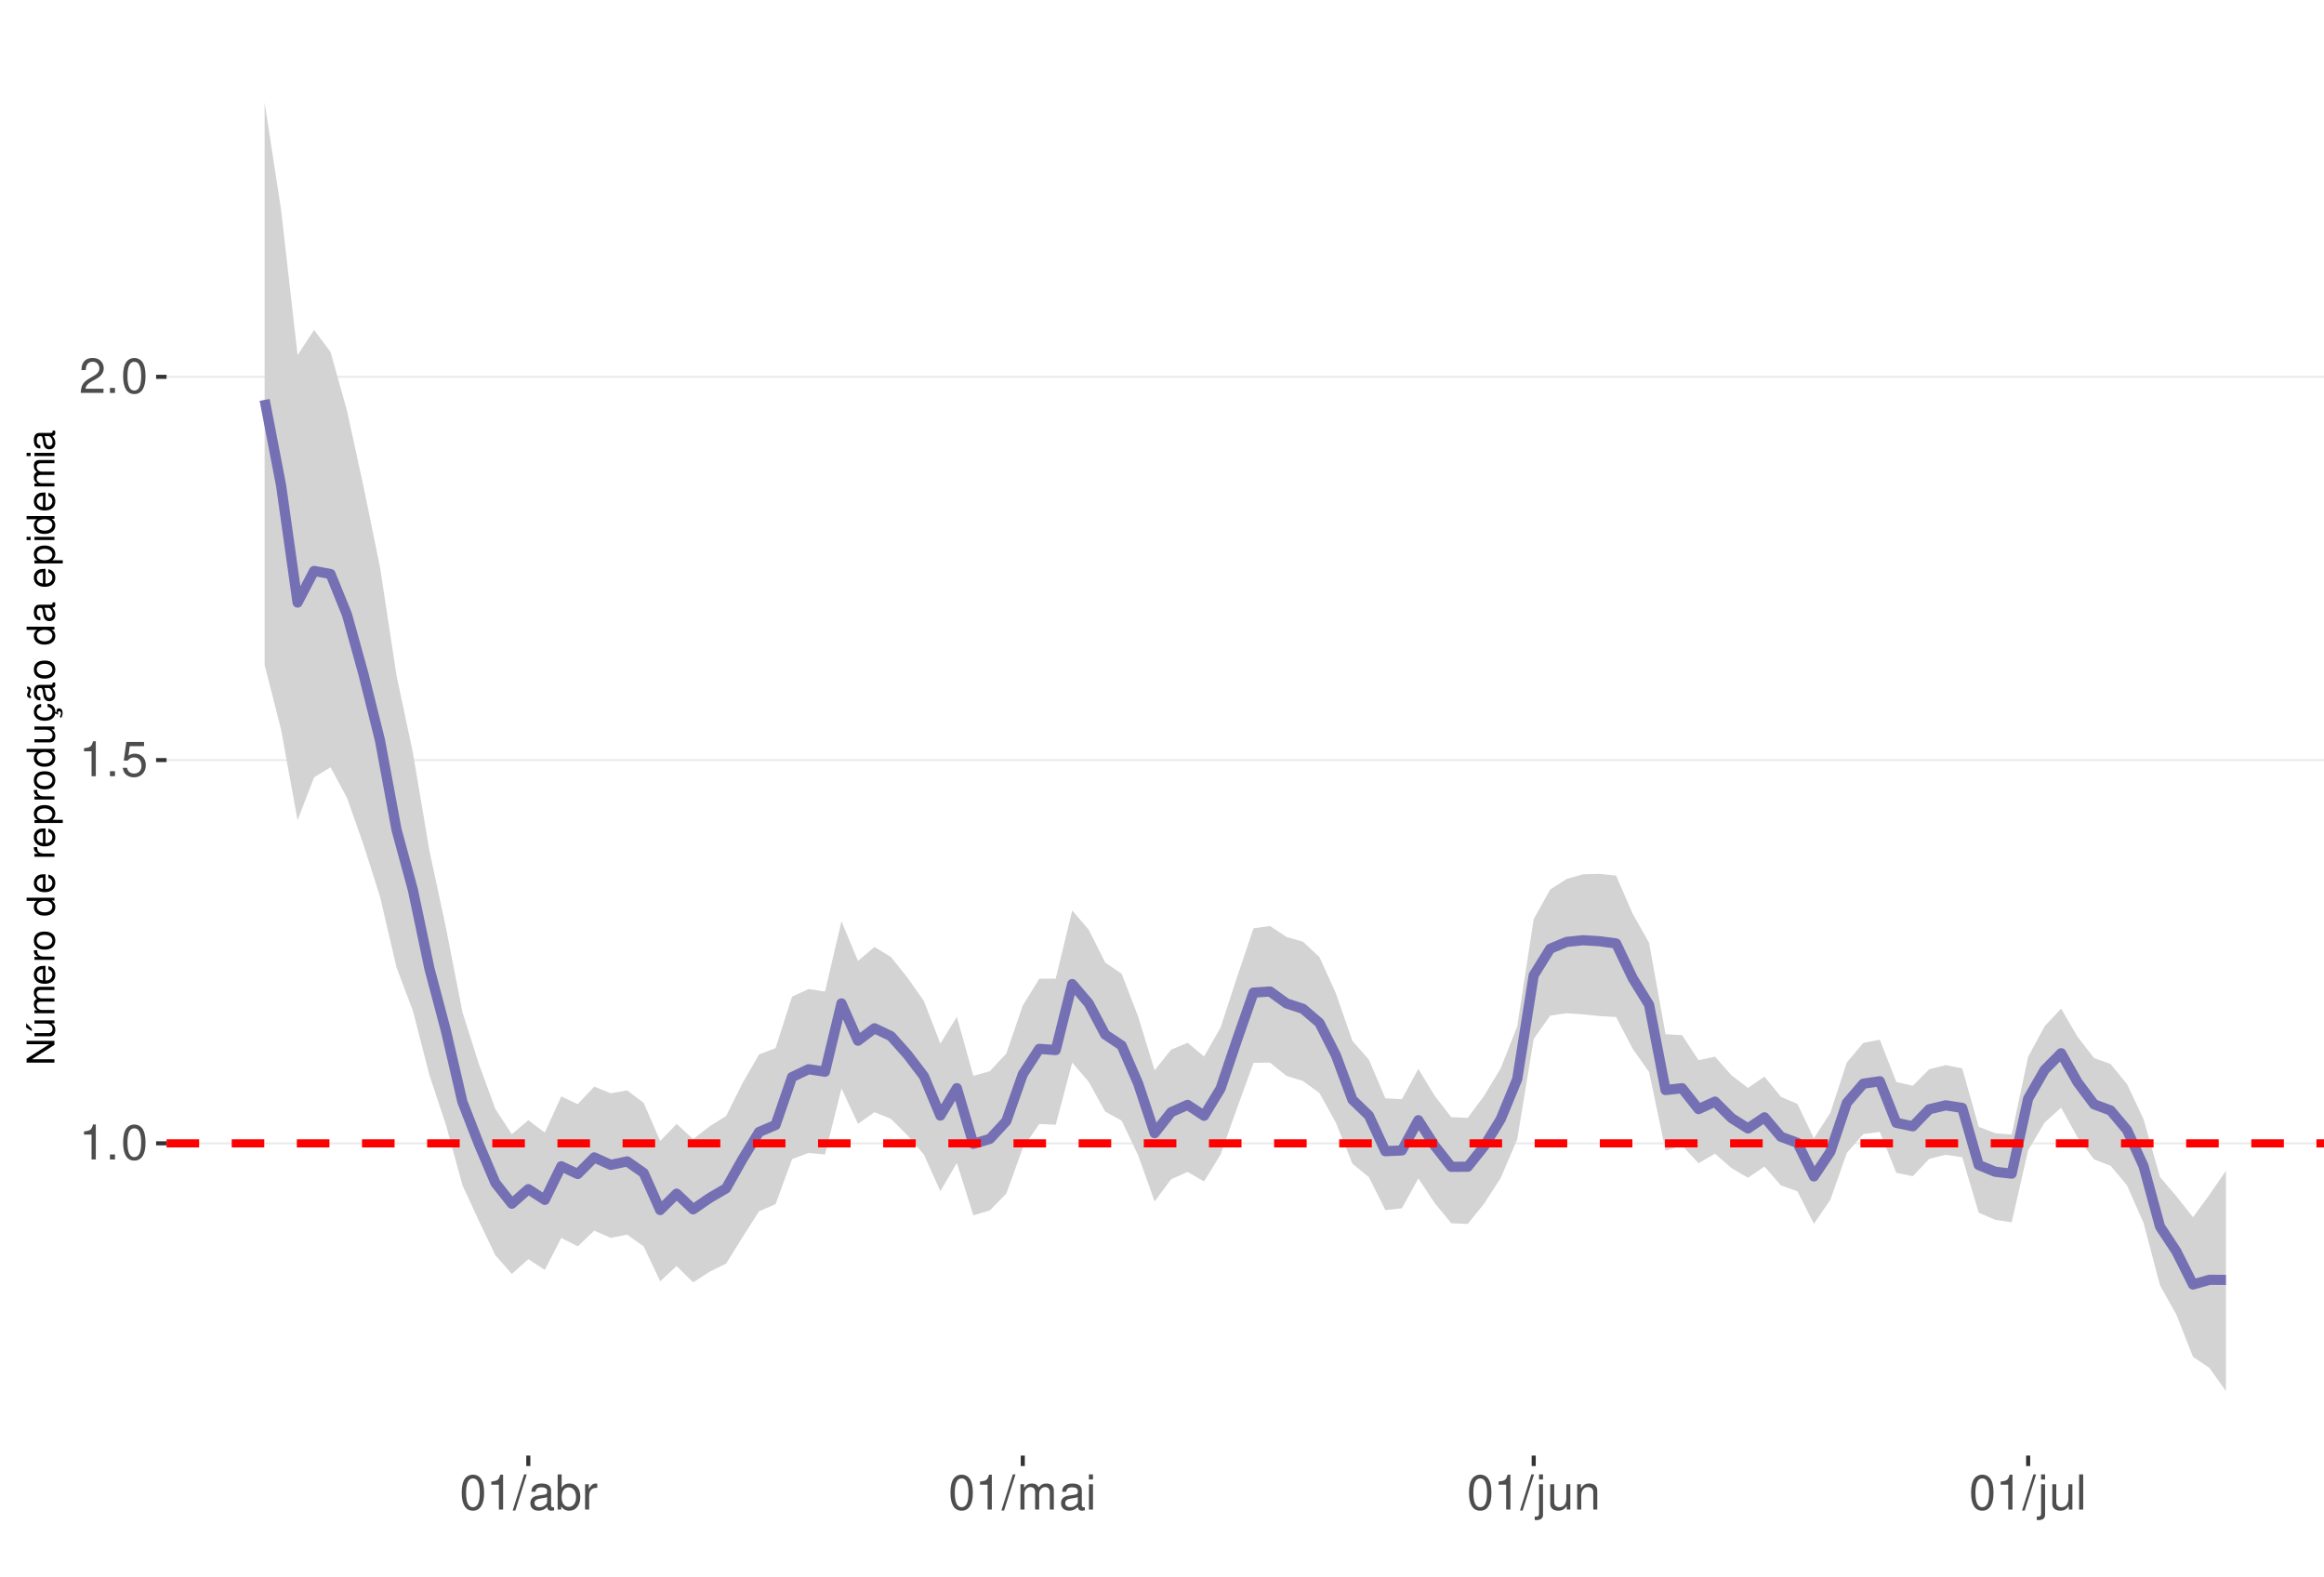
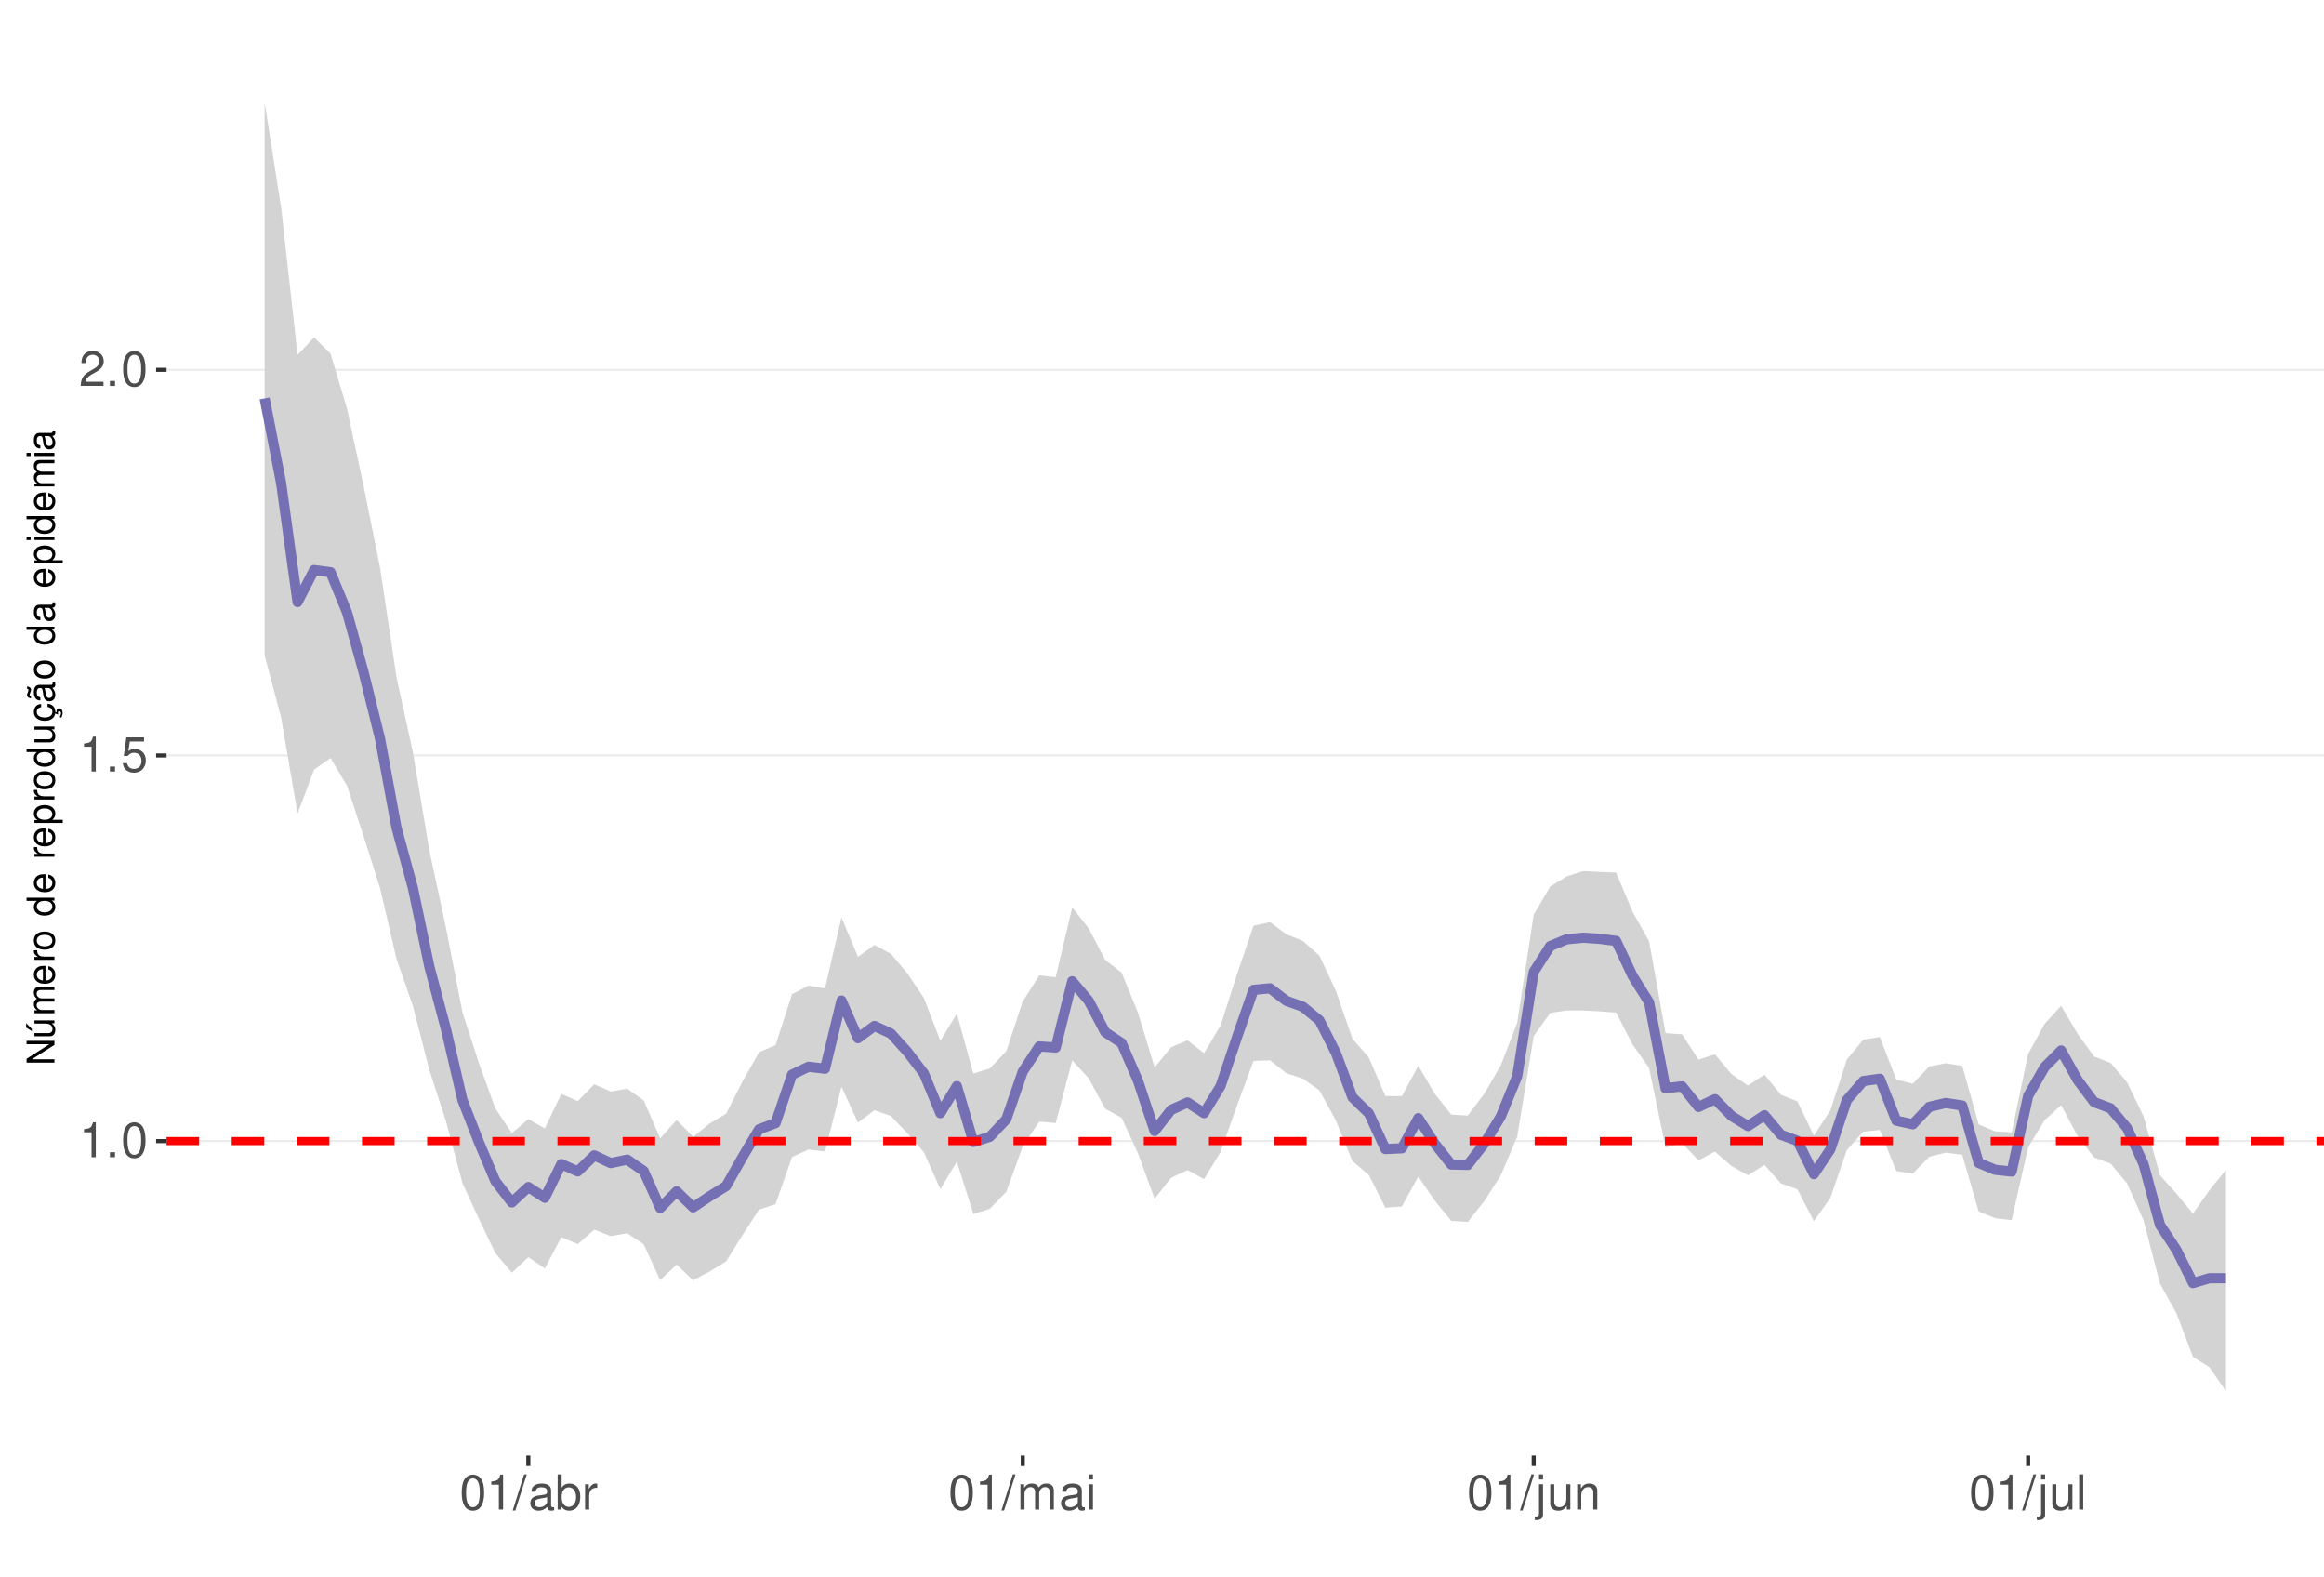
<svg xmlns="http://www.w3.org/2000/svg" xmlns:xlink="http://www.w3.org/1999/xlink" width="609pt" height="413pt" viewBox="0 0 609 413" version="1.1">
  <defs>
    <g>
      <symbol overflow="visible" id="glyph0-0">
        <path style="stroke:none;" d="" />
      </symbol>
      <symbol overflow="visible" id="glyph0-1">
        <path style="stroke:none;" d="M 3.281 -6.516 L 3.281 0 L 4.391 0 L 4.391 -9.156 L 3.656 -9.156 C 3.266 -7.75 3.016 -7.562 1.297 -7.328 L 1.297 -6.516 Z M 3.281 -6.516 " />
      </symbol>
      <symbol overflow="visible" id="glyph0-2">
        <path style="stroke:none;" d="M 2.422 -1.312 L 1.094 -1.312 L 1.094 0 L 2.422 0 Z M 2.422 -1.312 " />
      </symbol>
      <symbol overflow="visible" id="glyph0-3">
        <path style="stroke:none;" d="M 3.484 -9.156 C 2.641 -9.156 1.891 -8.766 1.422 -8.156 C 0.828 -7.344 0.547 -6.125 0.547 -4.422 C 0.547 -1.344 1.562 0.297 3.484 0.297 C 5.375 0.297 6.422 -1.344 6.422 -4.359 C 6.422 -6.125 6.141 -7.312 5.547 -8.156 C 5.078 -8.781 4.328 -9.156 3.484 -9.156 Z M 3.484 -8.156 C 4.688 -8.156 5.281 -6.938 5.281 -4.453 C 5.281 -1.844 4.703 -0.625 3.453 -0.625 C 2.281 -0.625 1.688 -1.891 1.688 -4.422 C 1.688 -6.938 2.281 -8.156 3.484 -8.156 Z M 3.484 -8.156 " />
      </symbol>
      <symbol overflow="visible" id="glyph0-4">
        <path style="stroke:none;" d="M 6.031 -8.969 L 1.391 -8.969 L 0.719 -4.094 L 1.75 -4.094 C 2.266 -4.703 2.703 -4.922 3.406 -4.922 C 4.609 -4.922 5.359 -4.094 5.359 -2.766 C 5.359 -1.484 4.609 -0.703 3.391 -0.703 C 2.422 -0.703 1.828 -1.188 1.562 -2.203 L 0.438 -2.203 C 0.594 -1.469 0.719 -1.109 0.984 -0.781 C 1.5 -0.094 2.406 0.297 3.422 0.297 C 5.234 0.297 6.5 -1.031 6.5 -2.922 C 6.5 -4.703 5.312 -5.906 3.594 -5.906 C 2.969 -5.906 2.453 -5.75 1.938 -5.359 L 2.297 -7.875 L 6.031 -7.875 Z M 6.031 -8.969 " />
      </symbol>
      <symbol overflow="visible" id="glyph0-5">
        <path style="stroke:none;" d="M 6.406 -1.094 L 1.688 -1.094 C 1.797 -1.859 2.203 -2.344 3.297 -3.016 L 4.562 -3.719 C 5.828 -4.422 6.469 -5.359 6.469 -6.484 C 6.469 -7.234 6.156 -7.953 5.625 -8.438 C 5.094 -8.922 4.438 -9.156 3.594 -9.156 C 2.453 -9.156 1.609 -8.75 1.109 -7.953 C 0.797 -7.484 0.656 -6.906 0.625 -5.984 L 1.75 -5.984 C 1.781 -6.609 1.859 -6.969 2.016 -7.281 C 2.297 -7.828 2.891 -8.172 3.562 -8.172 C 4.562 -8.172 5.328 -7.438 5.328 -6.453 C 5.328 -5.719 4.906 -5.094 4.109 -4.625 L 2.953 -3.953 C 1.078 -2.875 0.531 -2.016 0.438 -0.016 L 6.406 -0.016 Z M 6.406 -1.094 " />
      </symbol>
      <symbol overflow="visible" id="glyph0-6">
        <path style="stroke:none;" d="M 2.891 -9.219 L -0.094 0.25 L 0.594 0.25 L 3.594 -9.219 Z M 2.891 -9.219 " />
      </symbol>
      <symbol overflow="visible" id="glyph0-7">
        <path style="stroke:none;" d="M 6.766 -0.625 C 6.656 -0.594 6.609 -0.594 6.547 -0.594 C 6.172 -0.594 5.969 -0.781 5.969 -1.109 L 5.969 -5.016 C 5.969 -6.188 5.109 -6.828 3.484 -6.828 C 2.5 -6.828 1.734 -6.547 1.281 -6.047 C 0.969 -5.703 0.844 -5.328 0.828 -4.672 L 1.891 -4.672 C 1.969 -5.484 2.453 -5.844 3.438 -5.844 C 4.406 -5.844 4.922 -5.5 4.922 -4.859 L 4.922 -4.578 C 4.906 -4.125 4.688 -3.969 3.828 -3.844 C 2.328 -3.656 2.094 -3.609 1.703 -3.438 C 0.922 -3.109 0.531 -2.531 0.531 -1.672 C 0.531 -0.469 1.359 0.297 2.703 0.297 C 3.547 0.297 4.219 0 4.969 -0.688 C 5.031 0 5.359 0.297 6.047 0.297 C 6.281 0.297 6.422 0.266 6.766 0.172 Z M 4.922 -2.094 C 4.922 -1.734 4.828 -1.516 4.5 -1.234 C 4.078 -0.828 3.562 -0.625 2.938 -0.625 C 2.109 -0.625 1.625 -1.031 1.625 -1.703 C 1.625 -2.391 2.094 -2.75 3.234 -2.906 C 4.359 -3.062 4.562 -3.109 4.922 -3.281 Z M 4.922 -2.094 " />
      </symbol>
      <symbol overflow="visible" id="glyph0-8">
        <path style="stroke:none;" d="M 0.688 -9.219 L 0.688 0 L 1.625 0 L 1.625 -0.844 C 2.141 -0.078 2.812 0.297 3.734 0.297 C 5.484 0.297 6.625 -1.141 6.625 -3.344 C 6.625 -5.5 5.547 -6.828 3.781 -6.828 C 2.875 -6.828 2.234 -6.484 1.734 -5.734 L 1.734 -9.219 Z M 3.578 -5.828 C 4.766 -5.828 5.516 -4.812 5.516 -3.234 C 5.516 -1.719 4.734 -0.703 3.578 -0.703 C 2.453 -0.703 1.734 -1.703 1.734 -3.266 C 1.734 -4.828 2.453 -5.828 3.578 -5.828 Z M 3.578 -5.828 " />
      </symbol>
      <symbol overflow="visible" id="glyph0-9">
        <path style="stroke:none;" d="M 0.875 -6.625 L 0.875 0 L 1.938 0 L 1.938 -3.438 C 1.953 -5.031 2.609 -5.75 4.062 -5.703 L 4.062 -6.781 C 3.891 -6.812 3.781 -6.828 3.656 -6.828 C 2.969 -6.828 2.453 -6.422 1.844 -5.422 L 1.844 -6.625 Z M 0.875 -6.625 " />
      </symbol>
      <symbol overflow="visible" id="glyph0-10">
        <path style="stroke:none;" d="M 0.891 -6.625 L 0.891 0 L 1.953 0 L 1.953 -4.156 C 1.953 -5.125 2.641 -5.891 3.5 -5.891 C 4.297 -5.891 4.734 -5.422 4.734 -4.562 L 4.734 0 L 5.797 0 L 5.797 -4.156 C 5.797 -5.125 6.5 -5.891 7.359 -5.891 C 8.125 -5.891 8.578 -5.406 8.578 -4.562 L 8.578 0 L 9.641 0 L 9.641 -4.969 C 9.641 -6.156 8.953 -6.828 7.719 -6.828 C 6.828 -6.828 6.297 -6.562 5.688 -5.812 C 5.297 -6.516 4.766 -6.828 3.891 -6.828 C 3.016 -6.828 2.422 -6.5 1.859 -5.688 L 1.859 -6.625 Z M 0.891 -6.625 " />
      </symbol>
      <symbol overflow="visible" id="glyph0-11">
        <path style="stroke:none;" d="M 1.891 -6.625 L 0.844 -6.625 L 0.844 0 L 1.891 0 Z M 1.891 -9.219 L 0.828 -9.219 L 0.828 -7.891 L 1.891 -7.891 Z M 1.891 -9.219 " />
      </symbol>
      <symbol overflow="visible" id="glyph0-12">
        <path style="stroke:none;" d="M 0.891 -6.625 L 0.891 0.969 C 0.891 1.625 0.688 1.828 0.031 1.828 C -0.047 1.828 -0.094 1.828 -0.234 1.828 L -0.234 2.719 C -0.094 2.75 -0.031 2.766 0.125 2.766 C 1.312 2.766 1.938 2.297 1.938 1.375 L 1.938 -6.625 Z M 1.938 -9.219 L 0.891 -9.219 L 0.891 -7.891 L 1.938 -7.891 Z M 1.938 -9.219 " />
      </symbol>
      <symbol overflow="visible" id="glyph0-13">
        <path style="stroke:none;" d="M 6.094 0 L 6.094 -6.625 L 5.047 -6.625 L 5.047 -2.875 C 5.047 -1.516 4.344 -0.625 3.234 -0.625 C 2.406 -0.625 1.875 -1.141 1.875 -1.938 L 1.875 -6.625 L 0.828 -6.625 L 0.828 -1.516 C 0.828 -0.422 1.641 0.297 2.938 0.297 C 3.906 0.297 4.531 -0.047 5.156 -0.922 L 5.156 0 Z M 6.094 0 " />
      </symbol>
      <symbol overflow="visible" id="glyph0-14">
        <path style="stroke:none;" d="M 0.891 -6.625 L 0.891 0 L 1.953 0 L 1.953 -3.656 C 1.953 -5.016 2.656 -5.891 3.75 -5.891 C 4.578 -5.891 5.109 -5.391 5.109 -4.594 L 5.109 0 L 6.156 0 L 6.156 -5.016 C 6.156 -6.109 5.344 -6.828 4.062 -6.828 C 3.078 -6.828 2.438 -6.438 1.859 -5.516 L 1.859 -6.625 Z M 0.891 -6.625 " />
      </symbol>
      <symbol overflow="visible" id="glyph0-15">
        <path style="stroke:none;" d="M 1.922 -9.219 L 0.859 -9.219 L 0.859 0 L 1.922 0 Z M 1.922 -9.219 " />
      </symbol>
      <symbol overflow="visible" id="glyph1-0">
        <path style="stroke:none;" d="" />
      </symbol>
      <symbol overflow="visible" id="glyph1-1">
        <path style="stroke:none;" d="M -7.297 -6.453 L -7.297 -5.578 L -1.328 -5.578 L -7.297 -1.766 L -7.297 -0.766 L 0 -0.766 L 0 -1.641 L -5.906 -1.641 L 0 -5.406 L 0 -6.453 Z M -7.297 -6.453 " />
      </symbol>
      <symbol overflow="visible" id="glyph1-2">
        <path style="stroke:none;" d="M 0 -4.812 L -5.234 -4.812 L -5.234 -3.984 L -2.266 -3.984 C -1.203 -3.984 -0.5 -3.438 -0.5 -2.562 C -0.5 -1.906 -0.906 -1.484 -1.531 -1.484 L -5.234 -1.484 L -5.234 -0.656 L -1.203 -0.656 C -0.328 -0.656 0.234 -1.297 0.234 -2.312 C 0.234 -3.094 -0.047 -3.578 -0.734 -4.062 L 0 -4.062 Z M -7.406 -2.953 L -5.922 -2 L -5.922 -2.594 L -7.406 -4.094 Z M -7.406 -2.953 " />
      </symbol>
      <symbol overflow="visible" id="glyph1-3">
        <path style="stroke:none;" d="M -5.234 -0.703 L 0 -0.703 L 0 -1.547 L -3.297 -1.547 C -4.047 -1.547 -4.656 -2.094 -4.656 -2.766 C -4.656 -3.391 -4.281 -3.734 -3.609 -3.734 L 0 -3.734 L 0 -4.578 L -3.297 -4.578 C -4.047 -4.578 -4.656 -5.125 -4.656 -5.812 C -4.656 -6.422 -4.266 -6.781 -3.609 -6.781 L 0 -6.781 L 0 -7.625 L -3.938 -7.625 C -4.875 -7.625 -5.391 -7.078 -5.391 -6.094 C -5.391 -5.406 -5.188 -4.984 -4.594 -4.484 C -5.156 -4.188 -5.391 -3.766 -5.391 -3.078 C -5.391 -2.375 -5.125 -1.906 -4.5 -1.469 L -5.234 -1.469 Z M -5.234 -0.703 " />
      </symbol>
      <symbol overflow="visible" id="glyph1-4">
        <path style="stroke:none;" d="M -2.344 -5.125 C -3.141 -5.125 -3.625 -5.062 -4.016 -4.922 C -4.875 -4.578 -5.391 -3.781 -5.391 -2.797 C -5.391 -1.344 -4.281 -0.406 -2.547 -0.406 C -0.812 -0.406 0.234 -1.297 0.234 -2.781 C 0.234 -3.984 -0.453 -4.812 -1.594 -5.016 L -1.594 -4.188 C -0.906 -3.953 -0.547 -3.484 -0.547 -2.812 C -0.547 -2.281 -0.781 -1.828 -1.219 -1.547 C -1.516 -1.344 -1.812 -1.281 -2.344 -1.266 Z M -3.016 -1.297 C -3.984 -1.359 -4.625 -1.953 -4.625 -2.797 C -4.625 -3.641 -3.953 -4.234 -3.016 -4.234 Z M -3.016 -1.297 " />
      </symbol>
      <symbol overflow="visible" id="glyph1-5">
        <path style="stroke:none;" d="M -5.234 -0.688 L 0 -0.688 L 0 -1.531 L -2.719 -1.531 C -3.984 -1.547 -4.547 -2.062 -4.516 -3.203 L -5.359 -3.203 C -5.375 -3.062 -5.391 -2.984 -5.391 -2.891 C -5.391 -2.344 -5.062 -1.938 -4.297 -1.453 L -5.234 -1.453 Z M -5.234 -0.688 " />
      </symbol>
      <symbol overflow="visible" id="glyph1-6">
        <path style="stroke:none;" d="M -5.391 -2.719 C -5.391 -1.234 -4.344 -0.359 -2.578 -0.359 C -0.812 -0.359 0.234 -1.234 0.234 -2.734 C 0.234 -4.203 -0.812 -5.094 -2.547 -5.094 C -4.359 -5.094 -5.391 -4.234 -5.391 -2.719 Z M -4.625 -2.734 C -4.625 -3.672 -3.844 -4.234 -2.547 -4.234 C -1.312 -4.234 -0.547 -3.656 -0.547 -2.734 C -0.547 -1.797 -1.312 -1.234 -2.578 -1.234 C -3.844 -1.234 -4.625 -1.797 -4.625 -2.734 Z M -4.625 -2.734 " />
      </symbol>
      <symbol overflow="visible" id="glyph1-7">
        <path style="stroke:none;" d="" />
      </symbol>
      <symbol overflow="visible" id="glyph1-8">
        <path style="stroke:none;" d="M -7.297 -4.953 L -7.297 -4.125 L -4.578 -4.125 C -5.109 -3.766 -5.391 -3.203 -5.391 -2.516 C -5.391 -1.156 -4.297 -0.266 -2.625 -0.266 C -0.859 -0.266 0.234 -1.125 0.234 -2.547 C 0.234 -3.266 -0.047 -3.766 -0.688 -4.203 L 0 -4.203 L 0 -4.953 Z M -4.609 -2.656 C -4.609 -3.547 -3.812 -4.125 -2.562 -4.125 C -1.344 -4.125 -0.547 -3.547 -0.547 -2.656 C -0.547 -1.734 -1.359 -1.125 -2.578 -1.125 C -3.797 -1.125 -4.609 -1.734 -4.609 -2.656 Z M -4.609 -2.656 " />
      </symbol>
      <symbol overflow="visible" id="glyph1-9">
        <path style="stroke:none;" d="M 2.188 -0.547 L 2.188 -1.375 L -0.547 -1.375 C -0.016 -1.812 0.234 -2.312 0.234 -2.984 C 0.234 -4.344 -0.859 -5.234 -2.531 -5.234 C -4.297 -5.234 -5.391 -4.375 -5.391 -2.984 C -5.391 -2.266 -5.062 -1.703 -4.453 -1.312 L -5.234 -1.312 L -5.234 -0.547 Z M -4.609 -2.844 C -4.609 -3.766 -3.797 -4.359 -2.547 -4.359 C -1.359 -4.359 -0.547 -3.75 -0.547 -2.844 C -0.547 -1.953 -1.344 -1.375 -2.578 -1.375 C -3.812 -1.375 -4.609 -1.953 -4.609 -2.844 Z M -4.609 -2.844 " />
      </symbol>
      <symbol overflow="visible" id="glyph1-10">
        <path style="stroke:none;" d="M 0 -4.812 L -5.234 -4.812 L -5.234 -3.984 L -2.266 -3.984 C -1.203 -3.984 -0.5 -3.438 -0.5 -2.562 C -0.5 -1.906 -0.906 -1.484 -1.531 -1.484 L -5.234 -1.484 L -5.234 -0.656 L -1.203 -0.656 C -0.328 -0.656 0.234 -1.297 0.234 -2.312 C 0.234 -3.094 -0.047 -3.578 -0.734 -4.062 L 0 -4.062 Z M 0 -4.812 " />
      </symbol>
      <symbol overflow="visible" id="glyph1-11">
        <path style="stroke:none;" d="M 0.234 -2.641 C 0.234 -3.875 -0.547 -4.703 -1.797 -4.766 L -1.797 -3.938 C -0.953 -3.797 -0.531 -3.359 -0.531 -2.656 C -0.531 -1.734 -1.281 -1.188 -2.516 -1.188 C -3.844 -1.188 -4.625 -1.719 -4.625 -2.625 C -4.625 -3.328 -4.203 -3.766 -3.484 -3.875 L -3.484 -4.703 C -3.984 -4.672 -4.312 -4.562 -4.609 -4.359 C -5.094 -4 -5.391 -3.375 -5.391 -2.641 C -5.391 -1.219 -4.266 -0.312 -2.531 -0.312 C -1.469 -0.312 -0.625 -0.672 -0.156 -1.312 C 0.047 -1.594 0.125 -1.812 0.203 -2.25 L 0.922 -1.938 L 0.984 -2.062 C 0.938 -2.188 0.906 -2.25 0.906 -2.375 C 0.906 -2.656 1.047 -2.828 1.281 -2.828 C 1.547 -2.828 1.734 -2.594 1.734 -2.297 C 1.734 -2.031 1.672 -1.844 1.438 -1.406 L 1.406 -1.312 L 1.812 -1.094 C 2.078 -1.75 2.141 -1.953 2.141 -2.344 C 2.141 -3.109 1.781 -3.578 1.203 -3.578 C 0.781 -3.578 0.547 -3.297 0.547 -2.797 C 0.547 -2.703 0.547 -2.641 0.562 -2.516 Z M 0.234 -2.641 " />
      </symbol>
      <symbol overflow="visible" id="glyph1-12">
        <path style="stroke:none;" d="M -0.484 -5.344 C -0.469 -5.266 -0.469 -5.219 -0.469 -5.172 C -0.469 -4.875 -0.625 -4.719 -0.875 -4.719 L -3.953 -4.719 C -4.891 -4.719 -5.391 -4.047 -5.391 -2.75 C -5.391 -1.984 -5.172 -1.375 -4.781 -1.016 C -4.516 -0.766 -4.203 -0.672 -3.688 -0.656 L -3.688 -1.484 C -4.328 -1.562 -4.625 -1.938 -4.625 -2.719 C -4.625 -3.484 -4.344 -3.891 -3.844 -3.891 L -3.625 -3.891 C -3.266 -3.875 -3.125 -3.703 -3.047 -3.016 C -2.891 -1.844 -2.844 -1.656 -2.719 -1.344 C -2.453 -0.734 -2 -0.422 -1.312 -0.422 C -0.375 -0.422 0.234 -1.078 0.234 -2.141 C 0.234 -2.797 0 -3.328 -0.547 -3.922 C 0 -3.984 0.234 -4.234 0.234 -4.781 C 0.234 -4.953 0.203 -5.062 0.141 -5.344 Z M -1.656 -3.891 C -1.375 -3.891 -1.203 -3.812 -0.969 -3.562 C -0.656 -3.219 -0.5 -2.812 -0.5 -2.312 C -0.5 -1.672 -0.812 -1.297 -1.344 -1.297 C -1.891 -1.297 -2.172 -1.656 -2.297 -2.547 C -2.422 -3.438 -2.453 -3.609 -2.594 -3.891 Z M -7.172 -3.75 C -6.922 -3.672 -6.812 -3.547 -6.812 -3.375 C -6.812 -3.25 -6.875 -2.984 -6.984 -2.734 C -7.156 -2.312 -7.172 -2.25 -7.172 -2.047 C -7.172 -1.594 -6.797 -1.297 -6.141 -1.188 L -6.141 -1.766 C -6.375 -1.812 -6.5 -1.938 -6.5 -2.094 C -6.5 -2.203 -6.469 -2.344 -6.375 -2.578 C -6.156 -3.156 -6.125 -3.234 -6.125 -3.438 C -6.125 -3.922 -6.484 -4.219 -7.172 -4.312 Z M -7.172 -3.75 " />
      </symbol>
      <symbol overflow="visible" id="glyph1-13">
        <path style="stroke:none;" d="M -0.484 -5.344 C -0.469 -5.266 -0.469 -5.219 -0.469 -5.172 C -0.469 -4.875 -0.625 -4.719 -0.875 -4.719 L -3.953 -4.719 C -4.891 -4.719 -5.391 -4.047 -5.391 -2.75 C -5.391 -1.984 -5.172 -1.375 -4.781 -1.016 C -4.516 -0.766 -4.203 -0.672 -3.688 -0.656 L -3.688 -1.484 C -4.328 -1.562 -4.625 -1.938 -4.625 -2.719 C -4.625 -3.484 -4.344 -3.891 -3.844 -3.891 L -3.625 -3.891 C -3.266 -3.875 -3.125 -3.703 -3.047 -3.016 C -2.891 -1.844 -2.844 -1.656 -2.719 -1.344 C -2.453 -0.734 -2 -0.422 -1.312 -0.422 C -0.375 -0.422 0.234 -1.078 0.234 -2.141 C 0.234 -2.797 0 -3.328 -0.547 -3.922 C 0 -3.984 0.234 -4.234 0.234 -4.781 C 0.234 -4.953 0.203 -5.062 0.141 -5.344 Z M -1.656 -3.891 C -1.375 -3.891 -1.203 -3.812 -0.969 -3.562 C -0.656 -3.219 -0.5 -2.812 -0.5 -2.312 C -0.5 -1.672 -0.812 -1.297 -1.344 -1.297 C -1.891 -1.297 -2.172 -1.656 -2.297 -2.547 C -2.422 -3.438 -2.453 -3.609 -2.594 -3.891 Z M -1.656 -3.891 " />
      </symbol>
      <symbol overflow="visible" id="glyph1-14">
        <path style="stroke:none;" d="M -5.234 -1.5 L -5.234 -0.672 L 0 -0.672 L 0 -1.5 Z M -7.297 -1.5 L -7.297 -0.656 L -6.234 -0.656 L -6.234 -1.5 Z M -7.297 -1.5 " />
      </symbol>
    </g>
    <clipPath id="clip1">
      <path d="M 43.645 9.961 L 609 9.961 L 609 381.328 L 43.645 381.328 Z M 43.645 9.961 " />
    </clipPath>
    <clipPath id="clip2">
-       <path d="M 43.645 299 L 609 299 L 609 300 L 43.645 300 Z M 43.645 299 " />
+       <path d="M 43.645 298 L 609 298 L 609 300 L 43.645 300 Z M 43.645 298 " />
    </clipPath>
    <clipPath id="clip3">
-       <path d="M 43.645 198 L 609 198 L 609 200 L 43.645 200 Z M 43.645 198 " />
+       <path d="M 43.645 197 L 609 197 L 609 199 L 43.645 199 Z M 43.645 197 " />
    </clipPath>
    <clipPath id="clip4">
-       <path d="M 43.645 98 L 609 98 L 609 99 L 43.645 99 Z M 43.645 98 " />
+       <path d="M 43.645 96 L 609 96 L 609 98 L 43.645 98 Z M 43.645 96 " />
    </clipPath>
    <clipPath id="clip5">
-       <path d="M 43.645 298 L 609 298 L 609 301 L 43.645 301 Z M 43.645 298 " />
+       <path d="M 43.645 297 L 609 297 L 609 301 L 43.645 301 Z M 43.645 297 " />
    </clipPath>
  </defs>
  <g id="surface167">
    <rect x="0" y="0" width="609" height="413" style="fill:rgb(100%,100%,100%);fill-opacity:1;stroke:none;" />
    <rect x="0" y="0" width="609" height="413" style="fill:rgb(100%,100%,100%);fill-opacity:1;stroke:none;" />
    <path style="fill:none;stroke-width:1.067;stroke-linecap:round;stroke-linejoin:round;stroke:rgb(100%,100%,100%);stroke-opacity:1;stroke-miterlimit:10;" d="M 0 413 L 609 413 L 609 0 L 0 0 Z M 0 413 " />
    <g clip-path="url(#clip1)" clip-rule="nonzero">
      <path style=" stroke:none;fill-rule:nonzero;fill:rgb(100%,100%,100%);fill-opacity:1;" d="M 43.645 381.328 L 609 381.328 L 609 9.961 L 43.645 9.961 Z M 43.645 381.328 " />
    </g>
    <g clip-path="url(#clip2)" clip-rule="nonzero">
-       <path style="fill:none;stroke-width:0.533;stroke-linecap:butt;stroke-linejoin:round;stroke:rgb(92.157%,92.157%,92.157%);stroke-opacity:1;stroke-miterlimit:10;" d="M 43.645 299.535 L 609 299.535 " />
+       <path style="fill:none;stroke-width:0.533;stroke-linecap:butt;stroke-linejoin:round;stroke:rgb(92.157%,92.157%,92.157%);stroke-opacity:1;stroke-miterlimit:10;" d="M 43.645 298.941 L 609 298.941 " />
    </g>
    <g clip-path="url(#clip3)" clip-rule="nonzero">
-       <path style="fill:none;stroke-width:0.533;stroke-linecap:butt;stroke-linejoin:round;stroke:rgb(92.157%,92.157%,92.157%);stroke-opacity:1;stroke-miterlimit:10;" d="M 43.645 199.129 L 609 199.129 " />
+       <path style="fill:none;stroke-width:0.533;stroke-linecap:butt;stroke-linejoin:round;stroke:rgb(92.157%,92.157%,92.157%);stroke-opacity:1;stroke-miterlimit:10;" d="M 43.645 197.914 L 609 197.914 " />
    </g>
    <g clip-path="url(#clip4)" clip-rule="nonzero">
-       <path style="fill:none;stroke-width:0.533;stroke-linecap:butt;stroke-linejoin:round;stroke:rgb(92.157%,92.157%,92.157%);stroke-opacity:1;stroke-miterlimit:10;" d="M 43.645 98.719 L 609 98.719 " />
-     </g>
-     <path style=" stroke:none;fill-rule:nonzero;fill:rgb(82.745%,82.745%,82.745%);fill-opacity:1;" d="M 69.344 26.844 L 73.66 55.016 L 77.98 93.027 L 82.301 86.441 L 86.617 92.211 L 90.938 107.621 L 95.258 127.469 L 99.574 148.559 L 103.895 176.891 L 108.215 197.266 L 112.531 222.867 L 116.852 243.012 L 121.172 265.109 L 125.488 278.742 L 129.809 290.539 L 134.129 297.148 L 138.445 293.465 L 142.766 296.719 L 147.086 287.25 L 151.402 289.262 L 155.723 284.668 L 160.043 286.434 L 164.359 285.652 L 168.68 288.938 L 173 298.922 L 177.316 294.453 L 181.637 298.449 L 185.957 295.051 L 190.273 292.383 L 194.594 283.719 L 198.914 276.246 L 203.23 274.598 L 207.551 261.109 L 211.871 259.113 L 216.188 259.762 L 220.508 241.359 L 224.828 251.742 L 229.145 248.082 L 233.465 250.711 L 237.785 256.102 L 242.102 262.238 L 246.422 273.414 L 250.742 266.406 L 255.059 281.84 L 259.379 280.641 L 263.699 275.996 L 268.016 263.43 L 272.336 256.426 L 276.652 256.371 L 280.973 238.523 L 285.293 243.559 L 289.609 252.145 L 293.93 255.121 L 298.25 266.324 L 302.566 280.395 L 306.887 274.992 L 311.207 273.191 L 315.523 276.77 L 319.844 269.215 L 324.164 256.008 L 328.48 243.199 L 332.801 242.598 L 337.121 245.461 L 341.438 246.703 L 345.758 250.734 L 350.078 260.266 L 354.395 272.707 L 358.715 277.602 L 363.035 287.746 L 367.352 287.969 L 371.672 280.047 L 375.992 287.125 L 380.309 292.676 L 384.629 292.855 L 388.949 287.023 L 393.266 279.848 L 397.586 268.895 L 401.906 240.781 L 406.223 233.027 L 410.543 230.262 L 414.863 229.051 L 419.18 228.938 L 423.5 229.391 L 427.82 239.348 L 432.137 246.973 L 436.457 270.953 L 440.777 271.188 L 445.094 277.754 L 449.414 276.832 L 453.734 281.703 L 458.051 285.02 L 462.371 282.055 L 466.691 287.352 L 471.008 289.195 L 475.328 298.219 L 479.645 291.508 L 483.965 278.336 L 488.285 273.207 L 492.602 272.395 L 496.922 283.445 L 501.242 284.453 L 505.559 280.117 L 509.879 279.047 L 514.199 279.895 L 518.516 295.207 L 522.836 296.879 L 527.156 297.215 L 531.473 276.859 L 535.793 268.863 L 540.113 264.242 L 544.43 271.652 L 548.75 277.191 L 553.07 278.75 L 557.387 284.027 L 561.707 293.195 L 566.027 308.359 L 570.344 313.414 L 574.664 318.898 L 578.984 313.008 L 583.301 306.711 L 583.301 364.449 L 578.984 358.383 L 574.664 355.465 L 570.344 344.48 L 566.027 336.738 L 561.707 320.379 L 557.387 310.562 L 553.07 305.395 L 548.75 303.754 L 544.43 297.992 L 540.113 290.191 L 535.793 294.082 L 531.473 301.363 L 527.156 320.227 L 522.836 319.57 L 518.516 317.707 L 514.199 303.18 L 509.879 302.535 L 505.559 303.598 L 501.242 308.148 L 496.922 307.246 L 492.602 296.543 L 488.285 297.113 L 483.965 302.055 L 479.645 314.312 L 475.328 320.609 L 471.008 312.102 L 466.691 310.543 L 462.371 305.625 L 458.051 308.555 L 453.734 306.02 L 449.414 302.242 L 445.094 304.738 L 440.777 300.129 L 436.457 301.457 L 432.137 280.848 L 427.82 274.73 L 423.5 266.441 L 419.18 266.199 L 414.863 265.746 L 410.543 265.449 L 406.223 266.07 L 401.906 272.199 L 397.586 298.488 L 393.266 308.598 L 388.949 315.27 L 384.629 320.648 L 380.309 320.469 L 375.992 315.227 L 371.672 308.734 L 367.352 316.562 L 363.035 317.031 L 358.715 308.406 L 354.395 304.852 L 350.078 294.148 L 345.758 286.355 L 341.438 283.207 L 337.121 281.875 L 332.801 278.379 L 328.48 278.457 L 324.164 290.32 L 319.844 302.484 L 315.523 309.516 L 311.207 307.027 L 306.887 308.949 L 302.566 314.754 L 298.25 302.691 L 293.93 293.594 L 289.609 291.211 L 285.293 283.41 L 280.973 278.379 L 276.652 294.656 L 272.336 294.473 L 268.016 300.754 L 263.699 312.719 L 259.379 317.094 L 255.059 318.406 L 250.742 304.66 L 246.422 312.082 L 242.102 302.48 L 237.785 297.426 L 233.465 293.113 L 229.145 291.379 L 224.828 294.422 L 220.508 285.148 L 216.188 302.461 L 211.871 302.039 L 207.551 303.688 L 203.23 315.488 L 198.914 317.324 L 194.594 324.102 L 190.273 331.047 L 185.957 333.172 L 181.637 335.957 L 177.316 331.688 L 173 335.672 L 168.68 326.555 L 164.359 323.449 L 160.043 324.293 L 155.723 322.414 L 151.402 326.523 L 147.086 324.316 L 142.766 332.688 L 138.445 329.879 L 134.129 333.738 L 129.809 328.867 L 125.488 319.844 L 121.172 310.473 L 116.852 294.68 L 112.531 281.648 L 108.215 264.871 L 103.895 253.418 L 99.574 234.879 L 95.258 221.32 L 90.938 209.039 L 86.617 201.008 L 82.301 203.66 L 77.98 214.902 L 73.66 191.152 L 69.344 174.227 Z M 69.344 26.844 " />
-     <path style="fill:none;stroke-width:2.667;stroke-linecap:butt;stroke-linejoin:round;stroke:rgb(45.882%,43.922%,70.196%);stroke-opacity:1;stroke-miterlimit:10;" d="M 69.344 104.762 L 73.66 127.191 L 77.98 157.859 L 82.301 149.578 L 86.617 150.383 L 90.938 161.055 L 95.258 176.645 L 99.574 193.973 L 103.895 217.301 L 108.215 233.207 L 112.531 253.738 L 116.852 270.043 L 121.172 288.656 L 125.488 299.734 L 129.809 309.902 L 134.129 315.355 L 138.445 311.547 L 142.766 314.34 L 147.086 305.543 L 151.402 307.566 L 155.723 303.219 L 160.043 305.176 L 164.359 304.27 L 168.68 307.301 L 173 317.008 L 177.316 312.715 L 181.637 316.824 L 185.957 313.852 L 190.273 311.324 L 194.594 303.652 L 198.914 296.562 L 203.23 294.727 L 207.551 282.18 L 211.871 280.113 L 216.188 280.777 L 220.508 262.875 L 224.828 272.645 L 229.145 269.391 L 233.465 271.438 L 237.785 276.27 L 242.102 281.93 L 246.422 292.266 L 250.742 285.074 L 255.059 299.66 L 259.379 298.383 L 263.699 293.719 L 268.016 281.449 L 272.336 274.781 L 276.652 275.098 L 280.973 257.809 L 285.293 262.859 L 289.609 271.027 L 293.93 273.91 L 298.25 283.875 L 302.566 296.867 L 306.887 291.375 L 311.207 289.457 L 315.523 292.305 L 319.844 285.188 L 324.164 272.395 L 328.48 260.047 L 332.801 259.754 L 337.121 262.871 L 341.438 264.289 L 345.758 267.977 L 350.078 276.48 L 354.395 288.098 L 358.715 292.254 L 363.035 301.594 L 367.352 301.395 L 371.672 293.469 L 375.992 300.211 L 380.309 305.691 L 384.629 305.664 L 388.949 300.254 L 393.266 293.195 L 397.586 282.688 L 401.906 255.5 L 406.223 248.551 L 410.543 246.758 L 414.863 246.324 L 419.18 246.586 L 423.5 247.168 L 427.82 256.234 L 432.137 263.23 L 436.457 285.57 L 440.777 285.094 L 445.094 290.562 L 449.414 288.605 L 453.734 292.906 L 458.051 295.637 L 462.371 292.715 L 466.691 297.812 L 471.008 299.398 L 475.328 308.199 L 479.645 301.742 L 483.965 288.926 L 488.285 283.902 L 492.602 283.266 L 496.922 294.16 L 501.242 295.074 L 505.559 290.605 L 509.879 289.574 L 514.199 290.254 L 518.516 305.211 L 522.836 306.98 L 527.156 307.477 L 531.473 287.809 L 535.793 280.281 L 540.113 275.922 L 544.43 283.555 L 548.75 289.309 L 553.07 290.918 L 557.387 296.047 L 561.707 305.488 L 566.027 321.344 L 570.344 327.887 L 574.664 336.516 L 578.984 335.285 L 583.301 335.32 " />
+       <path style="fill:none;stroke-width:0.533;stroke-linecap:butt;stroke-linejoin:round;stroke:rgb(92.157%,92.157%,92.157%);stroke-opacity:1;stroke-miterlimit:10;" d="M 43.645 96.887 L 609 96.887 " />
+     </g>
+     <path style=" stroke:none;fill-rule:nonzero;fill:rgb(82.745%,82.745%,82.745%);fill-opacity:1;" d="M 69.344 26.844 L 73.66 54.277 L 77.98 92.973 L 82.301 88.387 L 86.617 92.652 L 90.938 107.051 L 95.258 127.227 L 99.574 148.602 L 103.895 177.379 L 108.215 197.188 L 112.531 222.91 L 116.852 242.969 L 121.172 265.141 L 125.488 278.5 L 129.809 290.398 L 134.129 296.844 L 138.445 293.18 L 142.766 295.625 L 147.086 286.59 L 151.402 288.477 L 155.723 284.055 L 160.043 285.957 L 164.359 285.223 L 168.68 288.301 L 173 298.227 L 177.316 293.398 L 181.637 297.832 L 185.957 294.344 L 190.273 291.758 L 194.594 283.297 L 198.914 275.648 L 203.23 273.809 L 207.551 260.457 L 211.871 258.227 L 216.188 258.934 L 220.508 240.352 L 224.828 250.66 L 229.145 247.562 L 233.465 249.902 L 237.785 255.004 L 242.102 261.453 L 246.422 272.66 L 250.742 265.566 L 255.059 281.254 L 259.379 279.914 L 263.699 275.367 L 268.016 262.34 L 272.336 255.531 L 276.652 256.012 L 280.973 237.707 L 285.293 243.211 L 289.609 251.496 L 293.93 254.82 L 298.25 265.441 L 302.566 279.637 L 306.887 274.355 L 311.207 272.523 L 315.523 275.93 L 319.844 268.676 L 324.164 255.25 L 328.48 242.539 L 332.801 241.578 L 337.121 244.793 L 341.438 246.508 L 345.758 250.379 L 350.078 259.598 L 354.395 272.102 L 358.715 277.086 L 363.035 287.137 L 367.352 287.188 L 371.672 279.223 L 375.992 286.586 L 380.309 292.008 L 384.629 292.254 L 388.949 286.52 L 393.266 279.133 L 397.586 267.938 L 401.906 239.648 L 406.223 232.254 L 410.543 229.602 L 414.863 228.203 L 419.18 228.426 L 423.5 228.59 L 427.82 238.902 L 432.137 246.566 L 436.457 270.672 L 440.777 270.965 L 445.094 277.605 L 449.414 276.211 L 453.734 281.41 L 458.051 284.379 L 462.371 281.547 L 466.691 286.805 L 471.008 288.547 L 475.328 297.527 L 479.645 290.891 L 483.965 277.57 L 488.285 272.375 L 492.602 271.66 L 496.922 282.84 L 501.242 283.918 L 505.559 279.375 L 509.879 278.559 L 514.199 279.234 L 518.516 294.578 L 522.836 296.391 L 527.156 296.652 L 531.473 276.113 L 535.793 268.207 L 540.113 263.504 L 544.43 270.824 L 548.75 276.781 L 553.07 278.453 L 557.387 283.527 L 561.707 292.461 L 566.027 307.93 L 570.344 312.73 L 574.664 317.945 L 578.984 311.805 L 583.301 306.492 L 583.301 364.449 L 578.984 358.195 L 574.664 355.477 L 570.344 344.082 L 566.027 336.289 L 561.707 319.684 L 557.387 310.031 L 553.07 304.828 L 548.75 303.223 L 544.43 297.598 L 540.113 289.531 L 535.793 293.453 L 531.473 300.59 L 527.156 319.648 L 522.836 319.152 L 518.516 317.363 L 514.199 302.527 L 509.879 301.965 L 505.559 303.051 L 501.242 307.445 L 496.922 306.812 L 492.602 296.031 L 488.285 296.477 L 483.965 301.281 L 479.645 313.828 L 475.328 319.914 L 471.008 311.578 L 466.691 310.027 L 462.371 305.164 L 458.051 307.902 L 453.734 305.473 L 449.414 301.711 L 445.094 303.977 L 440.777 299.512 L 436.457 300.598 L 432.137 279.793 L 427.82 273.664 L 423.5 265.27 L 419.18 264.945 L 414.863 264.719 L 410.543 264.707 L 406.223 265.375 L 401.906 271.465 L 397.586 297.75 L 393.266 307.945 L 388.949 314.676 L 384.629 320.117 L 380.309 319.848 L 375.992 314.562 L 371.672 308.242 L 367.352 316.078 L 363.035 316.387 L 358.715 307.828 L 354.395 304.156 L 350.078 293.551 L 345.758 285.668 L 341.438 282.586 L 337.121 281.184 L 332.801 277.777 L 328.48 277.926 L 324.164 289.621 L 319.844 301.801 L 315.523 308.895 L 311.207 306.535 L 306.887 308.559 L 302.566 314.059 L 298.25 302.25 L 293.93 292.859 L 289.609 290.461 L 285.293 282.504 L 280.973 277.789 L 276.652 294.215 L 272.336 293.84 L 268.016 300.277 L 263.699 312.203 L 259.379 316.699 L 255.059 318.027 L 250.742 304.324 L 246.422 311.527 L 242.102 301.848 L 237.785 296.906 L 233.465 292.363 L 229.145 290.855 L 224.828 294.09 L 220.508 284.703 L 216.188 301.672 L 211.871 301.152 L 207.551 303.113 L 203.23 315.48 L 198.914 316.871 L 194.594 323.52 L 190.273 330.457 L 185.957 333.121 L 181.637 335.395 L 177.316 331.305 L 173 335.371 L 168.68 325.977 L 164.359 323.09 L 160.043 323.84 L 155.723 322.148 L 151.402 325.934 L 147.086 324.121 L 142.766 332.324 L 138.445 329.355 L 134.129 333.406 L 129.809 328.305 L 125.488 319.281 L 121.172 309.941 L 116.852 293.684 L 112.531 280.395 L 108.215 263.594 L 103.895 251.164 L 99.574 232.609 L 95.258 219.008 L 90.938 205.855 L 86.617 198.574 L 82.301 201.629 L 77.98 213.145 L 73.66 187.965 L 69.344 171.668 Z M 69.344 26.844 " />
+     <path style="fill:none;stroke-width:2.667;stroke-linecap:butt;stroke-linejoin:round;stroke:rgb(45.882%,43.922%,70.196%);stroke-opacity:1;stroke-miterlimit:10;" d="M 69.344 104.363 L 73.66 126.504 L 77.98 157.727 L 82.301 149.352 L 86.617 149.914 L 90.938 160.434 L 95.258 176.047 L 99.574 193.473 L 103.895 216.816 L 108.215 232.68 L 112.531 253.32 L 116.852 269.57 L 121.172 288.156 L 125.488 299.199 L 129.809 309.422 L 134.129 315.016 L 138.445 310.988 L 142.766 313.793 L 147.086 304.965 L 151.402 306.875 L 155.723 302.691 L 160.043 304.699 L 164.359 303.793 L 168.68 306.773 L 173 316.473 L 177.316 312.102 L 181.637 316.297 L 185.957 313.422 L 190.273 310.738 L 194.594 303.09 L 198.914 295.848 L 203.23 294.242 L 207.551 281.539 L 211.871 279.469 L 216.188 279.984 L 220.508 262.133 L 224.828 271.984 L 229.145 268.777 L 233.465 270.777 L 237.785 275.562 L 242.102 281.223 L 246.422 291.629 L 250.742 284.523 L 255.059 299.184 L 259.379 297.82 L 263.699 293.223 L 268.016 280.727 L 272.336 274.137 L 276.652 274.438 L 280.973 257.074 L 285.293 262.191 L 289.609 270.402 L 293.93 273.27 L 298.25 283.258 L 302.566 296.293 L 306.887 290.762 L 311.207 288.82 L 315.523 291.613 L 319.844 284.551 L 324.164 271.703 L 328.48 259.324 L 332.801 258.922 L 337.121 262.215 L 341.438 263.758 L 345.758 267.32 L 350.078 275.848 L 354.395 287.461 L 358.715 291.664 L 363.035 301.027 L 367.352 300.836 L 371.672 292.926 L 375.992 299.629 L 380.309 305.082 L 384.629 305.172 L 388.949 299.609 L 393.266 292.523 L 397.586 281.941 L 401.906 254.629 L 406.223 247.852 L 410.543 246.078 L 414.863 245.664 L 419.18 245.957 L 423.5 246.492 L 427.82 255.695 L 432.137 262.598 L 436.457 285.109 L 440.777 284.59 L 445.094 289.992 L 449.414 287.961 L 453.734 292.344 L 458.051 295.008 L 462.371 292.16 L 466.691 297.285 L 471.008 298.871 L 475.328 307.602 L 479.645 301.113 L 483.965 288.207 L 488.285 283.207 L 492.602 282.629 L 496.922 293.582 L 501.242 294.535 L 505.559 289.988 L 509.879 288.965 L 514.199 289.633 L 518.516 304.664 L 522.836 306.461 L 527.156 306.922 L 531.473 287.105 L 535.793 279.551 L 540.113 275.199 L 544.43 282.957 L 548.75 288.727 L 553.07 290.352 L 557.387 295.512 L 561.707 304.941 L 566.027 320.902 L 570.344 327.465 L 574.664 336.137 L 578.984 334.859 L 583.301 334.871 " />
    <g clip-path="url(#clip5)" clip-rule="nonzero">
-       <path style="fill:none;stroke-width:2.134;stroke-linecap:butt;stroke-linejoin:round;stroke:rgb(100%,0%,0%);stroke-opacity:1;stroke-dasharray:8.536,8.536;stroke-miterlimit:10;" d="M 43.645 299.535 L 609 299.535 " />
-     </g>
-     <g style="fill:rgb(30.196%,30.196%,30.196%);fill-opacity:1;">
-       <use xlink:href="#glyph0-1" x="20.715" y="303.757" />
-       <use xlink:href="#glyph0-2" x="27.715" y="303.757" />
-       <use xlink:href="#glyph0-3" x="31.715" y="303.757" />
-     </g>
-     <g style="fill:rgb(30.196%,30.196%,30.196%);fill-opacity:1;">
-       <use xlink:href="#glyph0-1" x="20.715" y="203.351" />
-       <use xlink:href="#glyph0-2" x="27.715" y="203.351" />
-       <use xlink:href="#glyph0-4" x="31.715" y="203.351" />
-     </g>
-     <g style="fill:rgb(30.196%,30.196%,30.196%);fill-opacity:1;">
-       <use xlink:href="#glyph0-5" x="20.715" y="102.94" />
-       <use xlink:href="#glyph0-2" x="27.715" y="102.94" />
-       <use xlink:href="#glyph0-3" x="31.715" y="102.94" />
-     </g>
-     <path style="fill:none;stroke-width:1.067;stroke-linecap:butt;stroke-linejoin:round;stroke:rgb(20%,20%,20%);stroke-opacity:1;stroke-miterlimit:10;" d="M 40.906 299.535 L 43.645 299.535 " />
-     <path style="fill:none;stroke-width:1.067;stroke-linecap:butt;stroke-linejoin:round;stroke:rgb(20%,20%,20%);stroke-opacity:1;stroke-miterlimit:10;" d="M 40.906 199.129 L 43.645 199.129 " />
-     <path style="fill:none;stroke-width:1.067;stroke-linecap:butt;stroke-linejoin:round;stroke:rgb(20%,20%,20%);stroke-opacity:1;stroke-miterlimit:10;" d="M 40.906 98.719 L 43.645 98.719 " />
+       <path style="fill:none;stroke-width:2.134;stroke-linecap:butt;stroke-linejoin:round;stroke:rgb(100%,0%,0%);stroke-opacity:1;stroke-dasharray:8.536,8.536;stroke-miterlimit:10;" d="M 43.645 298.941 L 609 298.941 " />
+     </g>
+     <g style="fill:rgb(30.196%,30.196%,30.196%);fill-opacity:1;">
+       <use xlink:href="#glyph0-1" x="20.715" y="303.163" />
+       <use xlink:href="#glyph0-2" x="27.715" y="303.163" />
+       <use xlink:href="#glyph0-3" x="31.715" y="303.163" />
+     </g>
+     <g style="fill:rgb(30.196%,30.196%,30.196%);fill-opacity:1;">
+       <use xlink:href="#glyph0-1" x="20.715" y="202.136" />
+       <use xlink:href="#glyph0-2" x="27.715" y="202.136" />
+       <use xlink:href="#glyph0-4" x="31.715" y="202.136" />
+     </g>
+     <g style="fill:rgb(30.196%,30.196%,30.196%);fill-opacity:1;">
+       <use xlink:href="#glyph0-5" x="20.715" y="101.108" />
+       <use xlink:href="#glyph0-2" x="27.715" y="101.108" />
+       <use xlink:href="#glyph0-3" x="31.715" y="101.108" />
+     </g>
+     <path style="fill:none;stroke-width:1.067;stroke-linecap:butt;stroke-linejoin:round;stroke:rgb(20%,20%,20%);stroke-opacity:1;stroke-miterlimit:10;" d="M 40.906 298.941 L 43.645 298.941 " />
+     <path style="fill:none;stroke-width:1.067;stroke-linecap:butt;stroke-linejoin:round;stroke:rgb(20%,20%,20%);stroke-opacity:1;stroke-miterlimit:10;" d="M 40.906 197.914 L 43.645 197.914 " />
+     <path style="fill:none;stroke-width:1.067;stroke-linecap:butt;stroke-linejoin:round;stroke:rgb(20%,20%,20%);stroke-opacity:1;stroke-miterlimit:10;" d="M 40.906 96.887 L 43.645 96.887 " />
    <path style="fill:none;stroke-width:1.067;stroke-linecap:butt;stroke-linejoin:round;stroke:rgb(20%,20%,20%);stroke-opacity:1;stroke-miterlimit:10;" d="M 138.445 384.07 L 138.445 381.328 " />
    <path style="fill:none;stroke-width:1.067;stroke-linecap:butt;stroke-linejoin:round;stroke:rgb(20%,20%,20%);stroke-opacity:1;stroke-miterlimit:10;" d="M 268.016 384.07 L 268.016 381.328 " />
    <path style="fill:none;stroke-width:1.067;stroke-linecap:butt;stroke-linejoin:round;stroke:rgb(20%,20%,20%);stroke-opacity:1;stroke-miterlimit:10;" d="M 401.906 384.07 L 401.906 381.328 " />
    <path style="fill:none;stroke-width:1.067;stroke-linecap:butt;stroke-linejoin:round;stroke:rgb(20%,20%,20%);stroke-opacity:1;stroke-miterlimit:10;" d="M 531.473 384.07 L 531.473 381.328 " />
    <g style="fill:rgb(30.196%,30.196%,30.196%);fill-opacity:1;">
      <use xlink:href="#glyph0-3" x="120.445" y="395.483" />
      <use xlink:href="#glyph0-1" x="127.445" y="395.483" />
      <use xlink:href="#glyph0-6" x="134.445" y="395.483" />
      <use xlink:href="#glyph0-7" x="138.445" y="395.483" />
      <use xlink:href="#glyph0-8" x="145.445" y="395.483" />
      <use xlink:href="#glyph0-9" x="152.445" y="395.483" />
    </g>
    <g style="fill:rgb(30.196%,30.196%,30.196%);fill-opacity:1;">
      <use xlink:href="#glyph0-3" x="248.516" y="395.483" />
      <use xlink:href="#glyph0-1" x="255.516" y="395.483" />
      <use xlink:href="#glyph0-6" x="262.516" y="395.483" />
      <use xlink:href="#glyph0-10" x="266.516" y="395.483" />
      <use xlink:href="#glyph0-7" x="277.516" y="395.483" />
      <use xlink:href="#glyph0-11" x="284.516" y="395.483" />
    </g>
    <g style="fill:rgb(30.196%,30.196%,30.196%);fill-opacity:1;">
      <use xlink:href="#glyph0-3" x="384.406" y="395.483" />
      <use xlink:href="#glyph0-1" x="391.406" y="395.483" />
      <use xlink:href="#glyph0-6" x="398.406" y="395.483" />
      <use xlink:href="#glyph0-12" x="402.406" y="395.483" />
      <use xlink:href="#glyph0-13" x="405.406" y="395.483" />
      <use xlink:href="#glyph0-14" x="412.406" y="395.483" />
    </g>
    <g style="fill:rgb(30.196%,30.196%,30.196%);fill-opacity:1;">
      <use xlink:href="#glyph0-3" x="515.973" y="395.483" />
      <use xlink:href="#glyph0-1" x="522.973" y="395.483" />
      <use xlink:href="#glyph0-6" x="529.973" y="395.483" />
      <use xlink:href="#glyph0-12" x="533.973" y="395.483" />
      <use xlink:href="#glyph0-13" x="536.973" y="395.483" />
      <use xlink:href="#glyph0-15" x="543.973" y="395.483" />
    </g>
    <g style="fill:rgb(0%,0%,0%);fill-opacity:1;">
      <use xlink:href="#glyph1-1" x="14.263" y="279.145" />
      <use xlink:href="#glyph1-2" x="14.263" y="272.145" />
      <use xlink:href="#glyph1-3" x="14.263" y="266.145" />
      <use xlink:href="#glyph1-4" x="14.263" y="258.145" />
      <use xlink:href="#glyph1-5" x="14.263" y="252.145" />
      <use xlink:href="#glyph1-6" x="14.263" y="249.145" />
      <use xlink:href="#glyph1-7" x="14.263" y="243.145" />
      <use xlink:href="#glyph1-8" x="14.263" y="240.145" />
      <use xlink:href="#glyph1-4" x="14.263" y="234.145" />
      <use xlink:href="#glyph1-7" x="14.263" y="228.145" />
      <use xlink:href="#glyph1-5" x="14.263" y="225.145" />
      <use xlink:href="#glyph1-4" x="14.263" y="222.145" />
      <use xlink:href="#glyph1-9" x="14.263" y="216.145" />
      <use xlink:href="#glyph1-5" x="14.263" y="210.145" />
      <use xlink:href="#glyph1-6" x="14.263" y="207.145" />
      <use xlink:href="#glyph1-8" x="14.263" y="201.145" />
      <use xlink:href="#glyph1-10" x="14.263" y="195.145" />
      <use xlink:href="#glyph1-11" x="14.263" y="189.145" />
      <use xlink:href="#glyph1-12" x="14.263" y="184.145" />
      <use xlink:href="#glyph1-6" x="14.263" y="178.145" />
      <use xlink:href="#glyph1-7" x="14.263" y="172.145" />
      <use xlink:href="#glyph1-8" x="14.263" y="169.145" />
      <use xlink:href="#glyph1-13" x="14.263" y="163.145" />
      <use xlink:href="#glyph1-7" x="14.263" y="157.145" />
      <use xlink:href="#glyph1-4" x="14.263" y="154.145" />
      <use xlink:href="#glyph1-9" x="14.263" y="148.145" />
      <use xlink:href="#glyph1-14" x="14.263" y="142.145" />
      <use xlink:href="#glyph1-8" x="14.263" y="140.145" />
      <use xlink:href="#glyph1-4" x="14.263" y="134.145" />
      <use xlink:href="#glyph1-3" x="14.263" y="128.145" />
      <use xlink:href="#glyph1-14" x="14.263" y="120.145" />
      <use xlink:href="#glyph1-13" x="14.263" y="118.145" />
    </g>
  </g>
</svg>
